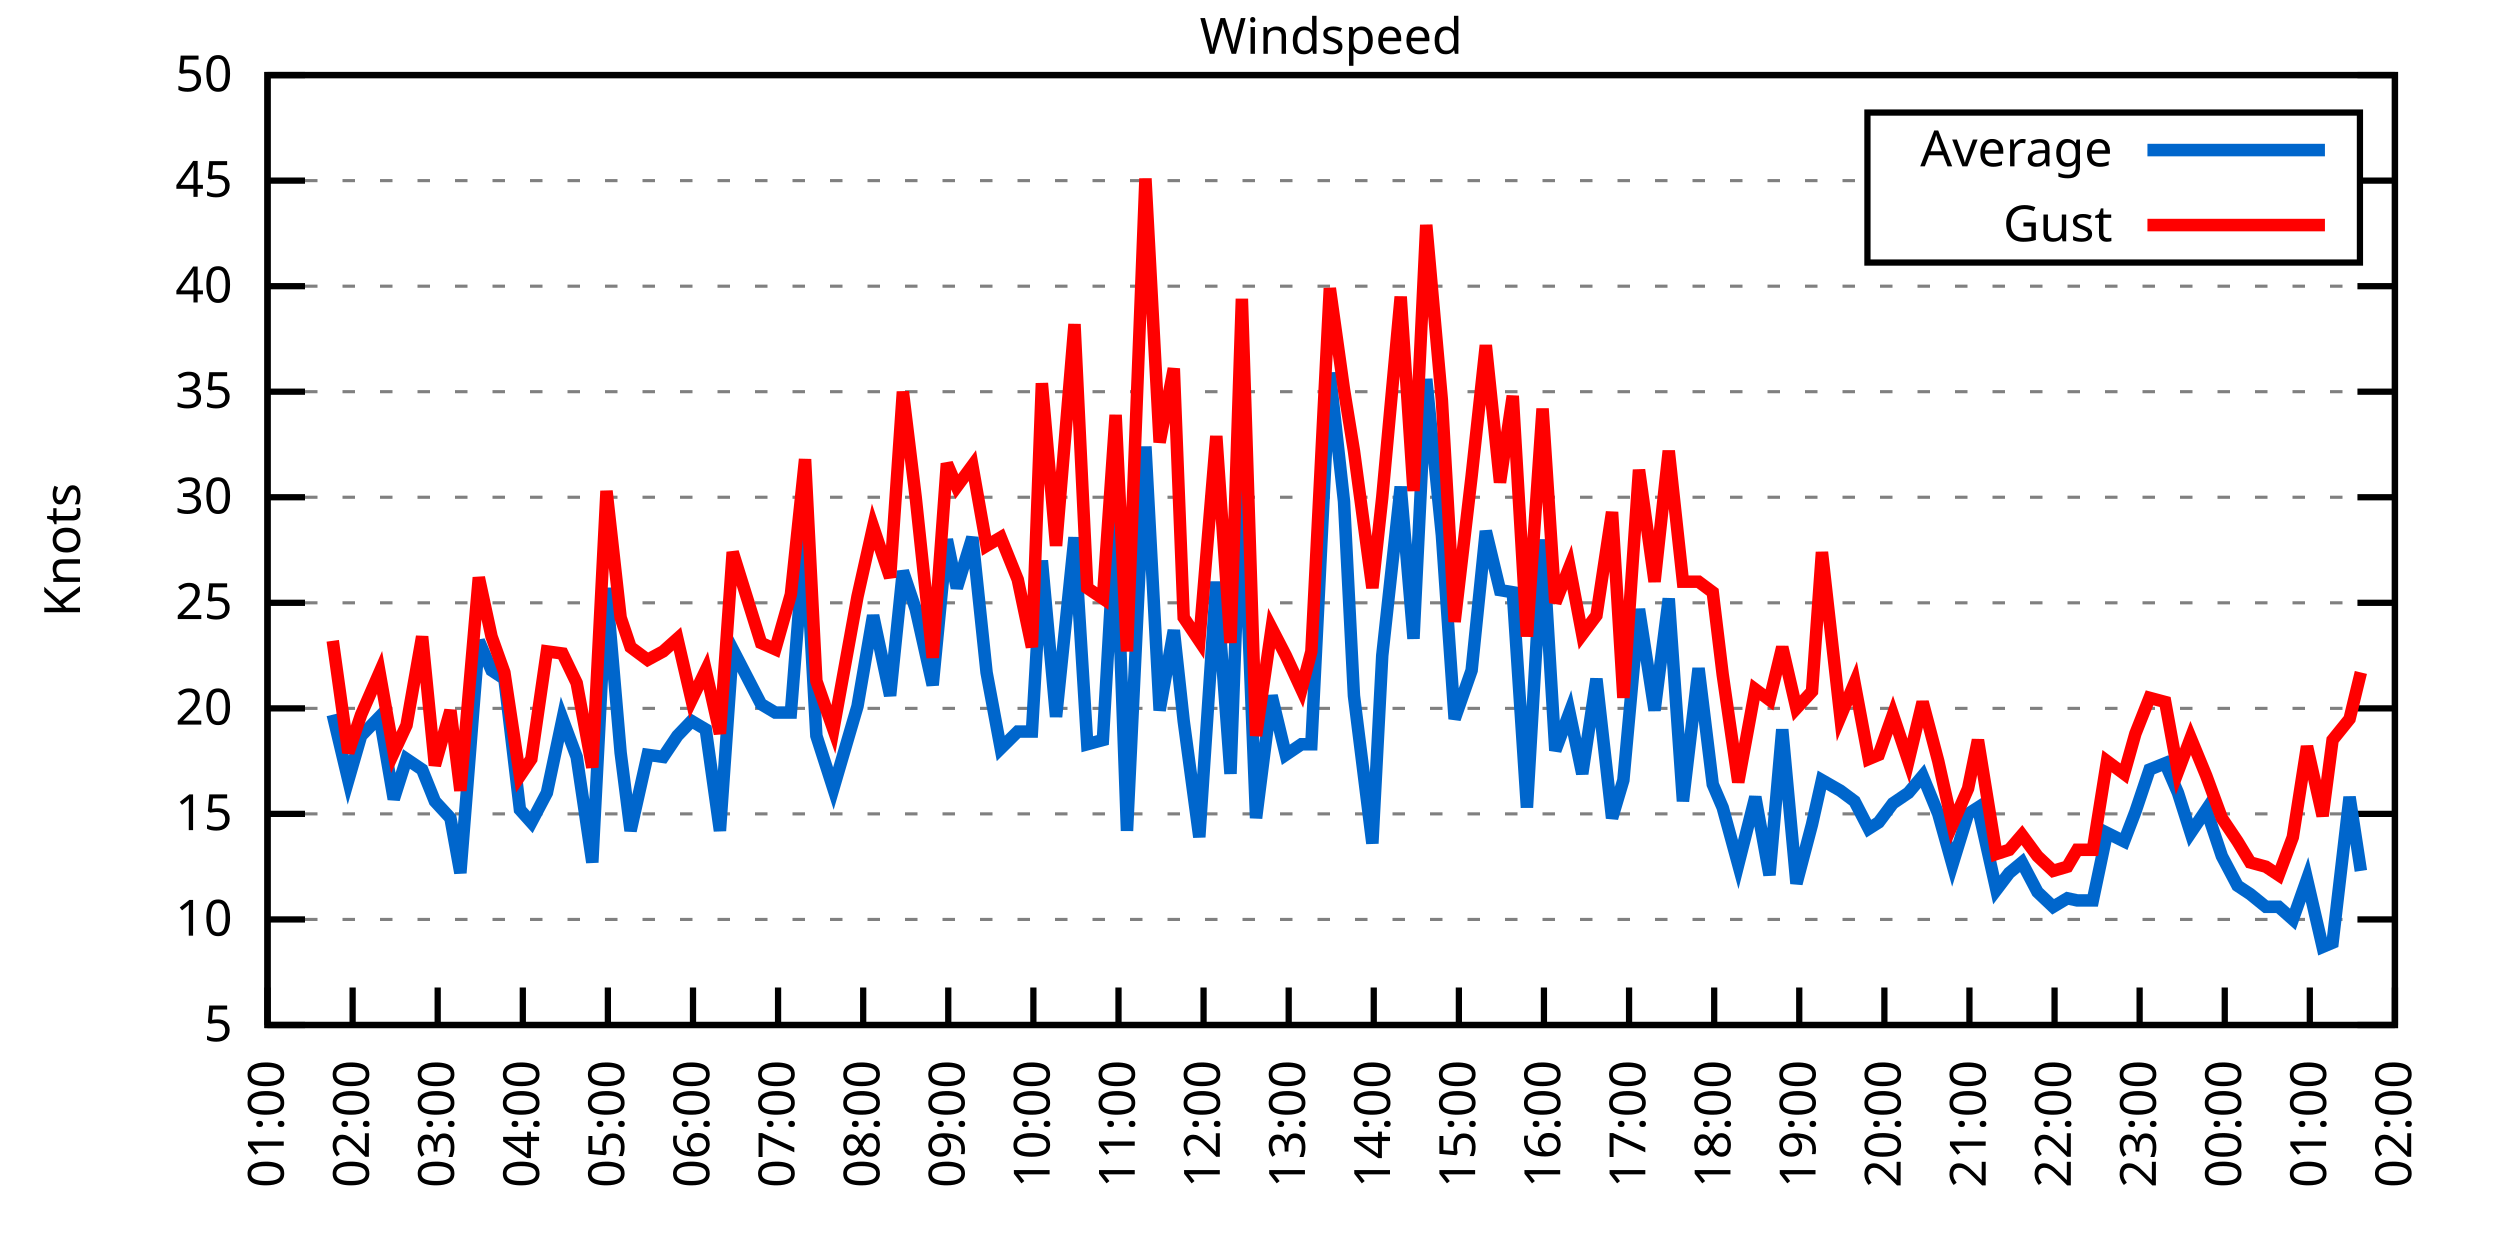
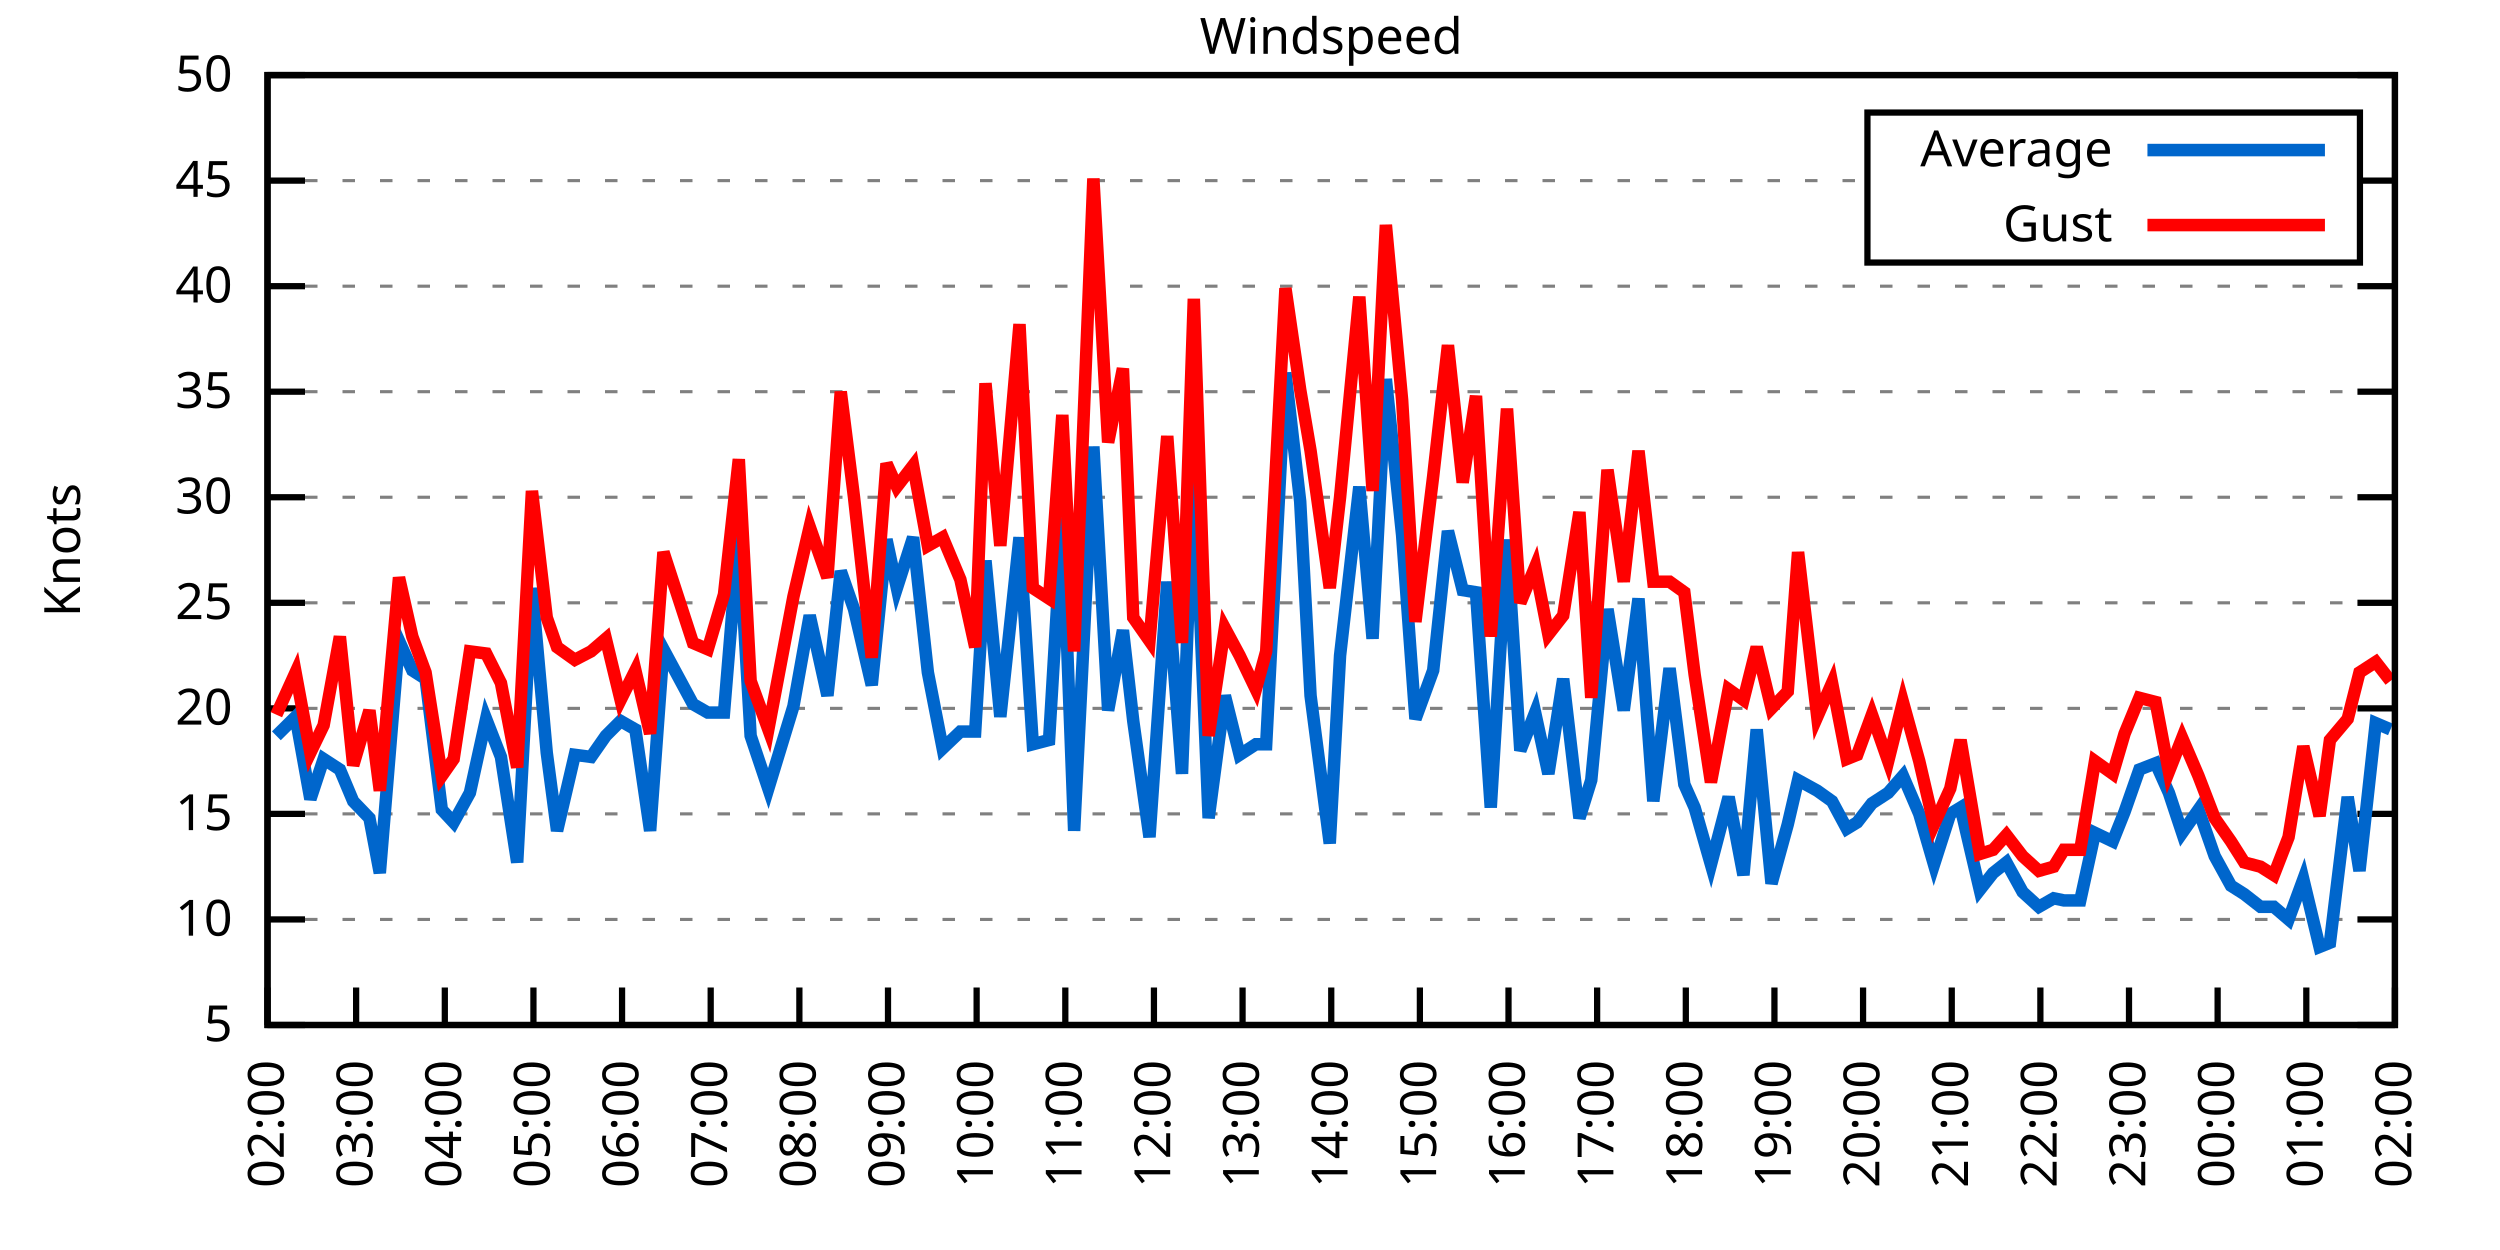
<svg xmlns="http://www.w3.org/2000/svg" xmlns:xlink="http://www.w3.org/1999/xlink" width="400" height="200" viewBox="0 0 400 200">
  <g id="gnuplot_canvas">
    <rect x="0" y="0" width="400" height="200" fill="none" />
    <defs>
      <circle id="gpDot" r="0.5" stroke-width="0.5" stroke="currentColor" />
      <path id="gpPt0" stroke-width="0.333" stroke="currentColor" d="M-1,0 h2 M0,-1 v2" />
      <path id="gpPt1" stroke-width="0.333" stroke="currentColor" d="M-1,-1 L1,1 M1,-1 L-1,1" />
      <path id="gpPt2" stroke-width="0.333" stroke="currentColor" d="M-1,0 L1,0 M0,-1 L0,1 M-1,-1 L1,1 M-1,1 L1,-1" />
      <rect id="gpPt3" stroke-width="0.333" stroke="currentColor" x="-1" y="-1" width="2" height="2" />
      <rect id="gpPt4" stroke-width="0.333" stroke="currentColor" fill="currentColor" x="-1" y="-1" width="2" height="2" />
      <circle id="gpPt5" stroke-width="0.333" stroke="currentColor" cx="0" cy="0" r="1" />
      <use xlink:href="#gpPt5" id="gpPt6" fill="currentColor" stroke="none" />
      <path id="gpPt7" stroke-width="0.333" stroke="currentColor" d="M0,-1.33 L-1.33,0.67 L1.33,0.67 z" />
      <use xlink:href="#gpPt7" id="gpPt8" fill="currentColor" stroke="none" />
      <use xlink:href="#gpPt7" id="gpPt9" stroke="currentColor" transform="rotate(180)" />
      <use xlink:href="#gpPt9" id="gpPt10" fill="currentColor" stroke="none" />
      <use xlink:href="#gpPt3" id="gpPt11" stroke="currentColor" transform="rotate(45)" />
      <use xlink:href="#gpPt11" id="gpPt12" fill="currentColor" stroke="none" />
      <path id="gpPt13" stroke-width="0.333" stroke="currentColor" d="M0,1.330 L1.265,0.411 L0.782,-1.067 L-0.782,-1.076 L-1.265,0.411 z" />
      <use xlink:href="#gpPt13" id="gpPt14" fill="currentColor" stroke="none" />
      <filter id="textbox" filterUnits="objectBoundingBox" x="0" y="0" height="1" width="1">
        <feFlood flood-color="white" flood-opacity="1" result="bgnd" />
        <feComposite in="SourceGraphic" in2="bgnd" operator="atop" />
      </filter>
      <filter id="greybox" filterUnits="objectBoundingBox" x="0" y="0" height="1" width="1">
        <feFlood flood-color="lightgrey" flood-opacity="1" result="grey" />
        <feComposite in="SourceGraphic" in2="grey" operator="atop" />
      </filter>
    </defs>
    <g fill="none" color="white" stroke="currentColor" stroke-width="1.00" stroke-linecap="butt" stroke-linejoin="miter">
</g>
    <g fill="none" color="black" stroke="currentColor" stroke-width="1.00" stroke-linecap="butt" stroke-linejoin="miter">
      <g stroke="none" shape-rendering="crispEdges">
        <polygon fill="rgb(255, 255, 255)" points="42.80,164.00 383.18,164.00 383.18,12.02 42.80,12.02 " />
      </g>
    </g>
    <g fill="none" color="black" stroke="currentColor" stroke-width="1.00" stroke-linecap="butt" stroke-linejoin="miter">
</g>
    <g fill="none" color="black" stroke="black" stroke-width="0.50" stroke-linecap="butt" stroke-linejoin="miter">
</g>
    <g fill="none" color="gray" stroke="currentColor" stroke-width="0.50" stroke-linecap="butt" stroke-linejoin="miter">
      <path stroke="gray" stroke-dasharray="2,4" class="gridline" d="M42.80,164.00 L383.19,164.00  " />
    </g>
    <g fill="none" color="gray" stroke="gray" stroke-width="1.00" stroke-linecap="butt" stroke-linejoin="miter">
</g>
    <g fill="none" color="black" stroke="currentColor" stroke-width="1.00" stroke-linecap="butt" stroke-linejoin="miter">
      <path stroke="black" d="M42.80,164.00 L48.80,164.00 M383.19,164.00 L377.19,164.00  " />
      <g transform="translate(37.20,166.60)" stroke="none" fill="black" font-family="Sans" font-size="8.00" text-anchor="end">
        <text>
          <tspan font-family="Sans"> 5</tspan>
        </text>
      </g>
    </g>
    <g fill="none" color="black" stroke="currentColor" stroke-width="1.00" stroke-linecap="butt" stroke-linejoin="miter">
</g>
    <g fill="none" color="black" stroke="black" stroke-width="0.50" stroke-linecap="butt" stroke-linejoin="miter">
</g>
    <g fill="none" color="gray" stroke="currentColor" stroke-width="0.50" stroke-linecap="butt" stroke-linejoin="miter">
      <path stroke="gray" stroke-dasharray="2,4" class="gridline" d="M42.80,147.11 L383.19,147.11  " />
    </g>
    <g fill="none" color="gray" stroke="gray" stroke-width="1.00" stroke-linecap="butt" stroke-linejoin="miter">
</g>
    <g fill="none" color="black" stroke="currentColor" stroke-width="1.00" stroke-linecap="butt" stroke-linejoin="miter">
      <path stroke="black" d="M42.80,147.11 L48.80,147.11 M383.19,147.11 L377.19,147.11  " />
      <g transform="translate(37.20,149.71)" stroke="none" fill="black" font-family="Sans" font-size="8.00" text-anchor="end">
        <text>
          <tspan font-family="Sans"> 10</tspan>
        </text>
      </g>
    </g>
    <g fill="none" color="black" stroke="currentColor" stroke-width="1.00" stroke-linecap="butt" stroke-linejoin="miter">
</g>
    <g fill="none" color="black" stroke="black" stroke-width="0.50" stroke-linecap="butt" stroke-linejoin="miter">
</g>
    <g fill="none" color="gray" stroke="currentColor" stroke-width="0.50" stroke-linecap="butt" stroke-linejoin="miter">
      <path stroke="gray" stroke-dasharray="2,4" class="gridline" d="M42.80,130.22 L383.19,130.22  " />
    </g>
    <g fill="none" color="gray" stroke="gray" stroke-width="1.00" stroke-linecap="butt" stroke-linejoin="miter">
</g>
    <g fill="none" color="black" stroke="currentColor" stroke-width="1.00" stroke-linecap="butt" stroke-linejoin="miter">
      <path stroke="black" d="M42.80,130.22 L48.80,130.22 M383.19,130.22 L377.19,130.22  " />
      <g transform="translate(37.20,132.82)" stroke="none" fill="black" font-family="Sans" font-size="8.00" text-anchor="end">
        <text>
          <tspan font-family="Sans"> 15</tspan>
        </text>
      </g>
    </g>
    <g fill="none" color="black" stroke="currentColor" stroke-width="1.00" stroke-linecap="butt" stroke-linejoin="miter">
</g>
    <g fill="none" color="black" stroke="black" stroke-width="0.50" stroke-linecap="butt" stroke-linejoin="miter">
</g>
    <g fill="none" color="gray" stroke="currentColor" stroke-width="0.50" stroke-linecap="butt" stroke-linejoin="miter">
      <path stroke="gray" stroke-dasharray="2,4" class="gridline" d="M42.80,113.34 L383.19,113.34  " />
    </g>
    <g fill="none" color="gray" stroke="gray" stroke-width="1.00" stroke-linecap="butt" stroke-linejoin="miter">
</g>
    <g fill="none" color="black" stroke="currentColor" stroke-width="1.00" stroke-linecap="butt" stroke-linejoin="miter">
      <path stroke="black" d="M42.80,113.34 L48.80,113.34 M383.19,113.34 L377.19,113.34  " />
      <g transform="translate(37.20,115.94)" stroke="none" fill="black" font-family="Sans" font-size="8.00" text-anchor="end">
        <text>
          <tspan font-family="Sans"> 20</tspan>
        </text>
      </g>
    </g>
    <g fill="none" color="black" stroke="currentColor" stroke-width="1.00" stroke-linecap="butt" stroke-linejoin="miter">
</g>
    <g fill="none" color="black" stroke="black" stroke-width="0.50" stroke-linecap="butt" stroke-linejoin="miter">
</g>
    <g fill="none" color="gray" stroke="currentColor" stroke-width="0.50" stroke-linecap="butt" stroke-linejoin="miter">
      <path stroke="gray" stroke-dasharray="2,4" class="gridline" d="M42.80,96.45 L383.19,96.45  " />
    </g>
    <g fill="none" color="gray" stroke="gray" stroke-width="1.00" stroke-linecap="butt" stroke-linejoin="miter">
</g>
    <g fill="none" color="black" stroke="currentColor" stroke-width="1.00" stroke-linecap="butt" stroke-linejoin="miter">
      <path stroke="black" d="M42.80,96.45 L48.80,96.45 M383.19,96.45 L377.19,96.45  " />
      <g transform="translate(37.20,99.05)" stroke="none" fill="black" font-family="Sans" font-size="8.00" text-anchor="end">
        <text>
          <tspan font-family="Sans"> 25</tspan>
        </text>
      </g>
    </g>
    <g fill="none" color="black" stroke="currentColor" stroke-width="1.00" stroke-linecap="butt" stroke-linejoin="miter">
</g>
    <g fill="none" color="black" stroke="black" stroke-width="0.50" stroke-linecap="butt" stroke-linejoin="miter">
</g>
    <g fill="none" color="gray" stroke="currentColor" stroke-width="0.50" stroke-linecap="butt" stroke-linejoin="miter">
      <path stroke="gray" stroke-dasharray="2,4" class="gridline" d="M42.80,79.56 L383.19,79.56  " />
    </g>
    <g fill="none" color="gray" stroke="gray" stroke-width="1.00" stroke-linecap="butt" stroke-linejoin="miter">
</g>
    <g fill="none" color="black" stroke="currentColor" stroke-width="1.00" stroke-linecap="butt" stroke-linejoin="miter">
      <path stroke="black" d="M42.80,79.56 L48.80,79.56 M383.19,79.56 L377.19,79.56  " />
      <g transform="translate(37.20,82.16)" stroke="none" fill="black" font-family="Sans" font-size="8.00" text-anchor="end">
        <text>
          <tspan font-family="Sans"> 30</tspan>
        </text>
      </g>
    </g>
    <g fill="none" color="black" stroke="currentColor" stroke-width="1.00" stroke-linecap="butt" stroke-linejoin="miter">
</g>
    <g fill="none" color="black" stroke="black" stroke-width="0.50" stroke-linecap="butt" stroke-linejoin="miter">
</g>
    <g fill="none" color="gray" stroke="currentColor" stroke-width="0.50" stroke-linecap="butt" stroke-linejoin="miter">
      <path stroke="gray" stroke-dasharray="2,4" class="gridline" d="M42.80,62.67 L383.19,62.67  " />
    </g>
    <g fill="none" color="gray" stroke="gray" stroke-width="1.00" stroke-linecap="butt" stroke-linejoin="miter">
</g>
    <g fill="none" color="black" stroke="currentColor" stroke-width="1.00" stroke-linecap="butt" stroke-linejoin="miter">
      <path stroke="black" d="M42.80,62.67 L48.80,62.67 M383.19,62.67 L377.19,62.67  " />
      <g transform="translate(37.20,65.27)" stroke="none" fill="black" font-family="Sans" font-size="8.00" text-anchor="end">
        <text>
          <tspan font-family="Sans"> 35</tspan>
        </text>
      </g>
    </g>
    <g fill="none" color="black" stroke="currentColor" stroke-width="1.00" stroke-linecap="butt" stroke-linejoin="miter">
</g>
    <g fill="none" color="black" stroke="black" stroke-width="0.50" stroke-linecap="butt" stroke-linejoin="miter">
</g>
    <g fill="none" color="gray" stroke="currentColor" stroke-width="0.50" stroke-linecap="butt" stroke-linejoin="miter">
      <path stroke="gray" stroke-dasharray="2,4" class="gridline" d="M42.80,45.79 L383.19,45.79  " />
    </g>
    <g fill="none" color="gray" stroke="gray" stroke-width="1.00" stroke-linecap="butt" stroke-linejoin="miter">
</g>
    <g fill="none" color="black" stroke="currentColor" stroke-width="1.00" stroke-linecap="butt" stroke-linejoin="miter">
      <path stroke="black" d="M42.80,45.79 L48.80,45.79 M383.19,45.79 L377.19,45.79  " />
      <g transform="translate(37.20,48.39)" stroke="none" fill="black" font-family="Sans" font-size="8.00" text-anchor="end">
        <text>
          <tspan font-family="Sans"> 40</tspan>
        </text>
      </g>
    </g>
    <g fill="none" color="black" stroke="currentColor" stroke-width="1.00" stroke-linecap="butt" stroke-linejoin="miter">
</g>
    <g fill="none" color="black" stroke="black" stroke-width="0.50" stroke-linecap="butt" stroke-linejoin="miter">
</g>
    <g fill="none" color="gray" stroke="currentColor" stroke-width="0.50" stroke-linecap="butt" stroke-linejoin="miter">
      <path stroke="gray" stroke-dasharray="2,4" class="gridline" d="M42.80,28.90 L298.79,28.90 M377.59,28.90 L383.19,28.90  " />
    </g>
    <g fill="none" color="gray" stroke="gray" stroke-width="1.00" stroke-linecap="butt" stroke-linejoin="miter">
</g>
    <g fill="none" color="black" stroke="currentColor" stroke-width="1.00" stroke-linecap="butt" stroke-linejoin="miter">
      <path stroke="black" d="M42.80,28.90 L48.80,28.90 M383.19,28.90 L377.19,28.90  " />
      <g transform="translate(37.20,31.50)" stroke="none" fill="black" font-family="Sans" font-size="8.00" text-anchor="end">
        <text>
          <tspan font-family="Sans"> 45</tspan>
        </text>
      </g>
    </g>
    <g fill="none" color="black" stroke="currentColor" stroke-width="1.00" stroke-linecap="butt" stroke-linejoin="miter">
</g>
    <g fill="none" color="black" stroke="black" stroke-width="0.50" stroke-linecap="butt" stroke-linejoin="miter">
</g>
    <g fill="none" color="gray" stroke="currentColor" stroke-width="0.50" stroke-linecap="butt" stroke-linejoin="miter">
      <path stroke="gray" stroke-dasharray="2,4" class="gridline" d="M42.80,12.01 L383.19,12.01  " />
    </g>
    <g fill="none" color="gray" stroke="gray" stroke-width="1.00" stroke-linecap="butt" stroke-linejoin="miter">
</g>
    <g fill="none" color="black" stroke="currentColor" stroke-width="1.00" stroke-linecap="butt" stroke-linejoin="miter">
      <path stroke="black" d="M42.80,12.01 L48.80,12.01 M383.19,12.01 L377.19,12.01  " />
      <g transform="translate(37.20,14.61)" stroke="none" fill="black" font-family="Sans" font-size="8.00" text-anchor="end">
        <text>
          <tspan font-family="Sans"> 50</tspan>
        </text>
      </g>
    </g>
    <g fill="none" color="black" stroke="currentColor" stroke-width="1.00" stroke-linecap="butt" stroke-linejoin="miter">
      <path stroke="black" d="M42.80,164.00 L42.80,158.00  " />
      <g transform="translate(45.40,169.60) rotate(270.00)" stroke="none" fill="black" font-family="Sans" font-size="8.00" text-anchor="end">
        <text>
-           <tspan font-family="Sans">01:00</tspan>
-         </text>
-       </g>
-     </g>
-     <g fill="none" color="black" stroke="currentColor" stroke-width="1.00" stroke-linecap="butt" stroke-linejoin="miter">
-       <path stroke="black" d="M56.42,164.00 L56.42,158.00  " />
-       <g transform="translate(59.02,169.60) rotate(270.00)" stroke="none" fill="black" font-family="Sans" font-size="8.00" text-anchor="end">
-         <text>
          <tspan font-family="Sans">02:00</tspan>
        </text>
      </g>
    </g>
    <g fill="none" color="black" stroke="currentColor" stroke-width="1.00" stroke-linecap="butt" stroke-linejoin="miter">
-       <path stroke="black" d="M70.03,164.00 L70.03,158.00  " />
-       <g transform="translate(72.63,169.60) rotate(270.00)" stroke="none" fill="black" font-family="Sans" font-size="8.00" text-anchor="end">
+       <path stroke="black" d="M56.98,164.00 L56.98,158.00  " />
+       <g transform="translate(59.58,169.60) rotate(270.00)" stroke="none" fill="black" font-family="Sans" font-size="8.00" text-anchor="end">
        <text>
          <tspan font-family="Sans">03:00</tspan>
        </text>
      </g>
    </g>
    <g fill="none" color="black" stroke="currentColor" stroke-width="1.00" stroke-linecap="butt" stroke-linejoin="miter">
-       <path stroke="black" d="M83.65,164.00 L83.65,158.00  " />
-       <g transform="translate(86.25,169.60) rotate(270.00)" stroke="none" fill="black" font-family="Sans" font-size="8.00" text-anchor="end">
+       <path stroke="black" d="M71.17,164.00 L71.17,158.00  " />
+       <g transform="translate(73.77,169.60) rotate(270.00)" stroke="none" fill="black" font-family="Sans" font-size="8.00" text-anchor="end">
        <text>
          <tspan font-family="Sans">04:00</tspan>
        </text>
      </g>
    </g>
    <g fill="none" color="black" stroke="currentColor" stroke-width="1.00" stroke-linecap="butt" stroke-linejoin="miter">
-       <path stroke="black" d="M97.26,164.00 L97.26,158.00  " />
-       <g transform="translate(99.86,169.60) rotate(270.00)" stroke="none" fill="black" font-family="Sans" font-size="8.00" text-anchor="end">
+       <path stroke="black" d="M85.35,164.00 L85.35,158.00  " />
+       <g transform="translate(87.95,169.60) rotate(270.00)" stroke="none" fill="black" font-family="Sans" font-size="8.00" text-anchor="end">
        <text>
          <tspan font-family="Sans">05:00</tspan>
        </text>
      </g>
    </g>
    <g fill="none" color="black" stroke="currentColor" stroke-width="1.00" stroke-linecap="butt" stroke-linejoin="miter">
-       <path stroke="black" d="M110.88,164.00 L110.88,158.00  " />
-       <g transform="translate(113.48,169.60) rotate(270.00)" stroke="none" fill="black" font-family="Sans" font-size="8.00" text-anchor="end">
+       <path stroke="black" d="M99.53,164.00 L99.53,158.00  " />
+       <g transform="translate(102.13,169.60) rotate(270.00)" stroke="none" fill="black" font-family="Sans" font-size="8.00" text-anchor="end">
        <text>
          <tspan font-family="Sans">06:00</tspan>
        </text>
      </g>
    </g>
    <g fill="none" color="black" stroke="currentColor" stroke-width="1.00" stroke-linecap="butt" stroke-linejoin="miter">
-       <path stroke="black" d="M124.49,164.00 L124.49,158.00  " />
-       <g transform="translate(127.09,169.60) rotate(270.00)" stroke="none" fill="black" font-family="Sans" font-size="8.00" text-anchor="end">
+       <path stroke="black" d="M113.71,164.00 L113.71,158.00  " />
+       <g transform="translate(116.31,169.60) rotate(270.00)" stroke="none" fill="black" font-family="Sans" font-size="8.00" text-anchor="end">
        <text>
          <tspan font-family="Sans">07:00</tspan>
        </text>
      </g>
    </g>
    <g fill="none" color="black" stroke="currentColor" stroke-width="1.00" stroke-linecap="butt" stroke-linejoin="miter">
-       <path stroke="black" d="M138.11,164.00 L138.11,158.00  " />
-       <g transform="translate(140.71,169.60) rotate(270.00)" stroke="none" fill="black" font-family="Sans" font-size="8.00" text-anchor="end">
+       <path stroke="black" d="M127.90,164.00 L127.90,158.00  " />
+       <g transform="translate(130.50,169.60) rotate(270.00)" stroke="none" fill="black" font-family="Sans" font-size="8.00" text-anchor="end">
        <text>
          <tspan font-family="Sans">08:00</tspan>
        </text>
      </g>
    </g>
    <g fill="none" color="black" stroke="currentColor" stroke-width="1.00" stroke-linecap="butt" stroke-linejoin="miter">
-       <path stroke="black" d="M151.72,164.00 L151.72,158.00  " />
-       <g transform="translate(154.32,169.60) rotate(270.00)" stroke="none" fill="black" font-family="Sans" font-size="8.00" text-anchor="end">
+       <path stroke="black" d="M142.08,164.00 L142.08,158.00  " />
+       <g transform="translate(144.68,169.60) rotate(270.00)" stroke="none" fill="black" font-family="Sans" font-size="8.00" text-anchor="end">
        <text>
          <tspan font-family="Sans">09:00</tspan>
        </text>
      </g>
    </g>
    <g fill="none" color="black" stroke="currentColor" stroke-width="1.00" stroke-linecap="butt" stroke-linejoin="miter">
-       <path stroke="black" d="M165.34,164.00 L165.34,158.00  " />
-       <g transform="translate(167.94,169.60) rotate(270.00)" stroke="none" fill="black" font-family="Sans" font-size="8.00" text-anchor="end">
+       <path stroke="black" d="M156.26,164.00 L156.26,158.00  " />
+       <g transform="translate(158.86,169.60) rotate(270.00)" stroke="none" fill="black" font-family="Sans" font-size="8.00" text-anchor="end">
        <text>
          <tspan font-family="Sans">10:00</tspan>
        </text>
      </g>
    </g>
    <g fill="none" color="black" stroke="currentColor" stroke-width="1.00" stroke-linecap="butt" stroke-linejoin="miter">
-       <path stroke="black" d="M178.96,164.00 L178.96,158.00  " />
-       <g transform="translate(181.56,169.60) rotate(270.00)" stroke="none" fill="black" font-family="Sans" font-size="8.00" text-anchor="end">
+       <path stroke="black" d="M170.45,164.00 L170.45,158.00  " />
+       <g transform="translate(173.05,169.60) rotate(270.00)" stroke="none" fill="black" font-family="Sans" font-size="8.00" text-anchor="end">
        <text>
          <tspan font-family="Sans">11:00</tspan>
        </text>
      </g>
    </g>
    <g fill="none" color="black" stroke="currentColor" stroke-width="1.00" stroke-linecap="butt" stroke-linejoin="miter">
-       <path stroke="black" d="M192.57,164.00 L192.57,158.00  " />
-       <g transform="translate(195.17,169.60) rotate(270.00)" stroke="none" fill="black" font-family="Sans" font-size="8.00" text-anchor="end">
+       <path stroke="black" d="M184.63,164.00 L184.63,158.00  " />
+       <g transform="translate(187.23,169.60) rotate(270.00)" stroke="none" fill="black" font-family="Sans" font-size="8.00" text-anchor="end">
        <text>
          <tspan font-family="Sans">12:00</tspan>
        </text>
      </g>
    </g>
    <g fill="none" color="black" stroke="currentColor" stroke-width="1.00" stroke-linecap="butt" stroke-linejoin="miter">
-       <path stroke="black" d="M206.19,164.00 L206.19,158.00  " />
-       <g transform="translate(208.79,169.60) rotate(270.00)" stroke="none" fill="black" font-family="Sans" font-size="8.00" text-anchor="end">
+       <path stroke="black" d="M198.81,164.00 L198.81,158.00  " />
+       <g transform="translate(201.41,169.60) rotate(270.00)" stroke="none" fill="black" font-family="Sans" font-size="8.00" text-anchor="end">
        <text>
          <tspan font-family="Sans">13:00</tspan>
        </text>
      </g>
    </g>
    <g fill="none" color="black" stroke="currentColor" stroke-width="1.00" stroke-linecap="butt" stroke-linejoin="miter">
-       <path stroke="black" d="M219.80,164.00 L219.80,158.00  " />
-       <g transform="translate(222.40,169.60) rotate(270.00)" stroke="none" fill="black" font-family="Sans" font-size="8.00" text-anchor="end">
+       <path stroke="black" d="M213.00,164.00 L213.00,158.00  " />
+       <g transform="translate(215.60,169.60) rotate(270.00)" stroke="none" fill="black" font-family="Sans" font-size="8.00" text-anchor="end">
        <text>
          <tspan font-family="Sans">14:00</tspan>
        </text>
      </g>
    </g>
    <g fill="none" color="black" stroke="currentColor" stroke-width="1.00" stroke-linecap="butt" stroke-linejoin="miter">
-       <path stroke="black" d="M233.42,164.00 L233.42,158.00  " />
-       <g transform="translate(236.02,169.60) rotate(270.00)" stroke="none" fill="black" font-family="Sans" font-size="8.00" text-anchor="end">
+       <path stroke="black" d="M227.18,164.00 L227.18,158.00  " />
+       <g transform="translate(229.78,169.60) rotate(270.00)" stroke="none" fill="black" font-family="Sans" font-size="8.00" text-anchor="end">
        <text>
          <tspan font-family="Sans">15:00</tspan>
        </text>
      </g>
    </g>
    <g fill="none" color="black" stroke="currentColor" stroke-width="1.00" stroke-linecap="butt" stroke-linejoin="miter">
-       <path stroke="black" d="M247.03,164.00 L247.03,158.00  " />
-       <g transform="translate(249.63,169.60) rotate(270.00)" stroke="none" fill="black" font-family="Sans" font-size="8.00" text-anchor="end">
+       <path stroke="black" d="M241.36,164.00 L241.36,158.00  " />
+       <g transform="translate(243.96,169.60) rotate(270.00)" stroke="none" fill="black" font-family="Sans" font-size="8.00" text-anchor="end">
        <text>
          <tspan font-family="Sans">16:00</tspan>
        </text>
      </g>
    </g>
    <g fill="none" color="black" stroke="currentColor" stroke-width="1.00" stroke-linecap="butt" stroke-linejoin="miter">
-       <path stroke="black" d="M260.65,164.00 L260.65,158.00  " />
-       <g transform="translate(263.25,169.60) rotate(270.00)" stroke="none" fill="black" font-family="Sans" font-size="8.00" text-anchor="end">
+       <path stroke="black" d="M255.54,164.00 L255.54,158.00  " />
+       <g transform="translate(258.14,169.60) rotate(270.00)" stroke="none" fill="black" font-family="Sans" font-size="8.00" text-anchor="end">
        <text>
          <tspan font-family="Sans">17:00</tspan>
        </text>
      </g>
    </g>
    <g fill="none" color="black" stroke="currentColor" stroke-width="1.00" stroke-linecap="butt" stroke-linejoin="miter">
-       <path stroke="black" d="M274.27,164.00 L274.27,158.00  " />
-       <g transform="translate(276.87,169.60) rotate(270.00)" stroke="none" fill="black" font-family="Sans" font-size="8.00" text-anchor="end">
+       <path stroke="black" d="M269.73,164.00 L269.73,158.00  " />
+       <g transform="translate(272.33,169.60) rotate(270.00)" stroke="none" fill="black" font-family="Sans" font-size="8.00" text-anchor="end">
        <text>
          <tspan font-family="Sans">18:00</tspan>
        </text>
      </g>
    </g>
    <g fill="none" color="black" stroke="currentColor" stroke-width="1.00" stroke-linecap="butt" stroke-linejoin="miter">
-       <path stroke="black" d="M287.88,164.00 L287.88,158.00  " />
-       <g transform="translate(290.48,169.60) rotate(270.00)" stroke="none" fill="black" font-family="Sans" font-size="8.00" text-anchor="end">
+       <path stroke="black" d="M283.91,164.00 L283.91,158.00  " />
+       <g transform="translate(286.51,169.60) rotate(270.00)" stroke="none" fill="black" font-family="Sans" font-size="8.00" text-anchor="end">
        <text>
          <tspan font-family="Sans">19:00</tspan>
        </text>
      </g>
    </g>
    <g fill="none" color="black" stroke="currentColor" stroke-width="1.00" stroke-linecap="butt" stroke-linejoin="miter">
-       <path stroke="black" d="M301.50,164.00 L301.50,158.00  " />
-       <g transform="translate(304.10,169.60) rotate(270.00)" stroke="none" fill="black" font-family="Sans" font-size="8.00" text-anchor="end">
+       <path stroke="black" d="M298.09,164.00 L298.09,158.00  " />
+       <g transform="translate(300.69,169.60) rotate(270.00)" stroke="none" fill="black" font-family="Sans" font-size="8.00" text-anchor="end">
        <text>
          <tspan font-family="Sans">20:00</tspan>
        </text>
      </g>
    </g>
    <g fill="none" color="black" stroke="currentColor" stroke-width="1.00" stroke-linecap="butt" stroke-linejoin="miter">
-       <path stroke="black" d="M315.11,164.00 L315.11,158.00  " />
-       <g transform="translate(317.71,169.60) rotate(270.00)" stroke="none" fill="black" font-family="Sans" font-size="8.00" text-anchor="end">
+       <path stroke="black" d="M312.28,164.00 L312.28,158.00  " />
+       <g transform="translate(314.88,169.60) rotate(270.00)" stroke="none" fill="black" font-family="Sans" font-size="8.00" text-anchor="end">
        <text>
          <tspan font-family="Sans">21:00</tspan>
        </text>
      </g>
    </g>
    <g fill="none" color="black" stroke="currentColor" stroke-width="1.00" stroke-linecap="butt" stroke-linejoin="miter">
-       <path stroke="black" d="M328.73,164.00 L328.73,158.00  " />
-       <g transform="translate(331.33,169.60) rotate(270.00)" stroke="none" fill="black" font-family="Sans" font-size="8.00" text-anchor="end">
+       <path stroke="black" d="M326.46,164.00 L326.46,158.00  " />
+       <g transform="translate(329.06,169.60) rotate(270.00)" stroke="none" fill="black" font-family="Sans" font-size="8.00" text-anchor="end">
        <text>
          <tspan font-family="Sans">22:00</tspan>
        </text>
      </g>
    </g>
    <g fill="none" color="black" stroke="currentColor" stroke-width="1.00" stroke-linecap="butt" stroke-linejoin="miter">
-       <path stroke="black" d="M342.34,164.00 L342.34,158.00  " />
-       <g transform="translate(344.94,169.60) rotate(270.00)" stroke="none" fill="black" font-family="Sans" font-size="8.00" text-anchor="end">
+       <path stroke="black" d="M340.64,164.00 L340.64,158.00  " />
+       <g transform="translate(343.24,169.60) rotate(270.00)" stroke="none" fill="black" font-family="Sans" font-size="8.00" text-anchor="end">
        <text>
          <tspan font-family="Sans">23:00</tspan>
        </text>
      </g>
    </g>
    <g fill="none" color="black" stroke="currentColor" stroke-width="1.00" stroke-linecap="butt" stroke-linejoin="miter">
-       <path stroke="black" d="M355.96,164.00 L355.96,158.00  " />
-       <g transform="translate(358.56,169.60) rotate(270.00)" stroke="none" fill="black" font-family="Sans" font-size="8.00" text-anchor="end">
+       <path stroke="black" d="M354.82,164.00 L354.82,158.00  " />
+       <g transform="translate(357.42,169.60) rotate(270.00)" stroke="none" fill="black" font-family="Sans" font-size="8.00" text-anchor="end">
        <text>
          <tspan font-family="Sans">00:00</tspan>
        </text>
      </g>
    </g>
    <g fill="none" color="black" stroke="currentColor" stroke-width="1.00" stroke-linecap="butt" stroke-linejoin="miter">
-       <path stroke="black" d="M369.57,164.00 L369.57,158.00  " />
-       <g transform="translate(372.17,169.60) rotate(270.00)" stroke="none" fill="black" font-family="Sans" font-size="8.00" text-anchor="end">
+       <path stroke="black" d="M369.01,164.00 L369.01,158.00  " />
+       <g transform="translate(371.61,169.60) rotate(270.00)" stroke="none" fill="black" font-family="Sans" font-size="8.00" text-anchor="end">
        <text>
          <tspan font-family="Sans">01:00</tspan>
        </text>
      </g>
    </g>
    <g fill="none" color="black" stroke="currentColor" stroke-width="1.00" stroke-linecap="butt" stroke-linejoin="miter">
      <path stroke="black" d="M383.19,164.00 L383.19,158.00  " />
      <g transform="translate(385.79,169.60) rotate(270.00)" stroke="none" fill="black" font-family="Sans" font-size="8.00" text-anchor="end">
        <text>
          <tspan font-family="Sans">02:00</tspan>
        </text>
      </g>
    </g>
    <g fill="none" color="black" stroke="currentColor" stroke-width="1.00" stroke-linecap="butt" stroke-linejoin="miter">
</g>
    <g fill="none" color="black" stroke="currentColor" stroke-width="1.00" stroke-linecap="butt" stroke-linejoin="miter">
      <path stroke="black" d="M42.80,12.01 L42.80,164.00 L383.19,164.00 L383.19,12.01 L42.80,12.01 Z  " />
    </g>
    <g fill="none" color="black" stroke="currentColor" stroke-width="1.00" stroke-linecap="butt" stroke-linejoin="miter">
</g>
    <g fill="none" color="black" stroke="currentColor" stroke-width="1.00" stroke-linecap="butt" stroke-linejoin="miter">
      <path stroke="black" d="M298.79,42.01 L298.79,18.01 L377.59,18.01 L377.59,42.01 L298.79,42.01 Z  " />
    </g>
    <g id="Windspeed_plot_1">
      <g fill="none" color="white" stroke="black" stroke-width="2.00" stroke-linecap="butt" stroke-linejoin="miter">
</g>
      <g fill="none" color="black" stroke="currentColor" stroke-width="2.00" stroke-linecap="butt" stroke-linejoin="miter">
        <g transform="translate(337.99,26.61)" stroke="none" fill="black" font-family="Sans" font-size="8.00" text-anchor="end">
          <text>
            <tspan font-family="Sans">Average</tspan>
          </text>
        </g>
      </g>
      <g fill="none" color="black" stroke="currentColor" stroke-width="2.00" stroke-linecap="butt" stroke-linejoin="miter">
-         <path stroke="rgb(  0, 102, 204)" d="M343.59,24.01 L371.99,24.01 M53.24,114.35 L55.73,124.82 L57.78,117.73 L60.73,114.69 L63.00,127.86 L65.04,121.44   L67.54,123.13 L69.58,128.20 L72.07,130.90 L73.66,139.68 L76.61,102.53 L78.65,107.26 L80.70,108.61 L83.19,129.55   L85.01,131.58 L87.50,126.85 L90.00,115.03 L92.27,121.11 L94.77,137.99 L97.04,94.08 L99.30,120.43 L100.89,132.93   L103.62,120.77 L106.11,121.11 L108.38,117.73 L110.65,115.36 L112.92,116.71 L115.19,132.93 L117.23,103.88 L121.77,112.66   L124.04,114.01 L126.54,114.01 L128.81,85.30 L130.62,117.73 L133.34,126.17 L137.20,113.00 L139.70,98.48 L142.42,111.31   L144.46,91.38 L146.51,97.46 L149.23,109.62 L151.50,86.32 L153.09,94.08 L155.58,85.98 L157.85,107.59 L160.12,119.75   L162.84,117.05 L165.11,117.05 L166.70,89.69 L168.97,114.69 L171.92,85.98 L173.96,119.08 L176.46,118.40 L178.50,82.94   L180.32,132.93 L183.27,71.45 L185.54,113.67 L187.81,100.84 L189.39,115.36 L191.89,133.94 L194.61,93.07 L196.88,123.81   L198.70,74.16 L200.97,130.90 L203.46,111.31 L205.73,120.77 L208.23,119.08 L209.82,119.08 L212.77,59.63 L215.04,80.24   L216.63,111.31 L219.58,134.95 L221.16,104.89 L224.11,77.87 L226.16,102.19 L228.20,60.65 L230.70,85.64 L232.74,115.03   L235.46,107.26 L237.73,84.97 L240.00,94.42 L242.04,94.76 L244.31,129.21 L246.81,86.32 L248.85,120.09 L251.12,114.01   L253.16,123.81 L255.43,108.61 L257.93,130.90 L259.74,124.82 L262.24,97.46 L264.73,113.67 L267.00,95.77 L269.27,128.20   L271.77,106.92 L274.04,125.50 L275.63,129.21 L278.12,138.33 L280.85,127.52 L283.12,140.02 L285.16,116.71 L287.43,141.37   L289.92,131.91 L291.51,124.82 L294.46,126.51 L296.73,128.20 L299.00,132.59 L300.59,131.58 L302.86,128.54 L305.35,126.85   L307.62,124.14 L310.12,130.22 L312.39,138.33 L314.89,130.22 L316.47,129.21 L319.42,142.38 L321.47,139.68 L323.51,137.99   L326.00,142.72 L328.50,145.09 L330.77,143.73 L332.36,144.07 L334.85,144.07 L337.12,133.26 L339.85,134.62 L341.66,129.89   L343.93,123.13 L346.43,122.12 L348.47,126.85 L350.51,133.26 L353.01,129.55 L355.50,136.98 L358.00,141.71 L360.04,143.06   L362.54,145.09 L364.58,145.09 L366.85,147.11 L369.12,140.69 L371.62,151.50 L373.21,150.83 L375.93,127.52 L377.74,139.34    " />
+         <path stroke="rgb(  0, 102, 204)" d="M343.59,24.01 L371.99,24.01 M44.22,117.73 L47.29,114.69 L49.66,127.86 L51.78,121.44 L54.38,123.13 L56.51,128.20   L59.11,130.90 L60.77,139.68 L63.84,102.53 L65.97,107.26 L68.09,108.61 L70.69,129.55 L72.58,131.58 L75.18,126.85   L77.78,115.03 L80.15,121.11 L82.75,137.99 L85.11,94.08 L87.48,120.43 L89.13,132.93 L91.97,120.77 L94.57,121.11   L96.93,117.73 L99.30,115.36 L101.66,116.71 L104.02,132.93 L106.15,103.88 L110.88,112.66 L113.24,114.01 L115.84,114.01   L118.21,85.30 L120.10,117.73 L122.93,126.17 L126.95,113.00 L129.55,98.48 L132.39,111.31 L134.52,91.38 L136.64,97.46   L139.48,109.62 L141.84,86.32 L143.50,94.08 L146.10,85.98 L148.46,107.59 L150.83,119.75 L153.66,117.05 L156.03,117.05   L157.68,89.69 L160.05,114.69 L163.12,85.98 L165.25,119.08 L167.85,118.40 L169.97,82.94 L171.86,132.93 L174.94,71.45   L177.30,113.67 L179.67,100.84 L181.32,115.36 L183.92,133.94 L186.76,93.07 L189.12,123.81 L191.01,74.16 L193.38,130.90   L195.98,111.31 L198.34,120.77 L200.94,119.08 L202.59,119.08 L205.67,59.63 L208.03,80.24 L209.69,111.31 L212.76,134.95   L214.41,104.89 L217.49,77.87 L219.61,102.19 L221.74,60.65 L224.34,85.64 L226.47,115.03 L229.31,107.26 L231.67,84.97   L234.03,94.42 L236.16,94.76 L238.52,129.21 L241.12,86.32 L243.25,120.09 L245.62,114.01 L247.74,123.81 L250.11,108.61   L252.71,130.90 L254.60,124.82 L257.20,97.46 L259.80,113.67 L262.16,95.77 L264.53,128.20 L267.13,106.92 L269.49,125.50   L271.14,129.21 L273.75,138.33 L276.58,127.52 L278.95,140.02 L281.07,116.71 L283.44,141.37 L286.04,131.91 L287.69,124.82   L290.76,126.51 L293.13,128.20 L295.49,132.59 L297.15,131.58 L299.51,128.54 L302.11,126.85 L304.47,124.14 L307.08,130.22   L309.44,138.33 L312.04,130.22 L313.69,129.21 L316.77,142.38 L318.89,139.68 L321.02,137.99 L323.62,142.72 L326.22,145.09   L328.59,143.73 L330.24,144.07 L332.84,144.07 L335.20,133.26 L338.04,134.62 L339.93,129.89 L342.30,123.13 L344.90,122.12   L347.02,126.85 L349.15,133.26 L351.75,129.55 L354.35,136.98 L356.95,141.71 L359.08,143.06 L361.68,145.09 L363.81,145.09   L366.17,147.11 L368.53,140.69 L371.13,151.50 L372.79,150.83 L375.63,127.52 L377.52,139.34 L380.12,115.70 L382.48,116.71    " />
      </g>
    </g>
    <g id="Windspeed_plot_2">
      <g fill="none" color="black" stroke="currentColor" stroke-width="2.00" stroke-linecap="butt" stroke-linejoin="miter">
        <g transform="translate(337.99,38.61)" stroke="none" fill="black" font-family="Sans" font-size="8.00" text-anchor="end">
          <text>
            <tspan font-family="Sans">Gust</tspan>
          </text>
        </g>
      </g>
      <g fill="none" color="black" stroke="currentColor" stroke-width="2.00" stroke-linecap="butt" stroke-linejoin="miter">
-         <path stroke="rgb(255,   0,   0)" d="M343.59,36.01 L371.99,36.01 M53.24,102.53 L55.73,120.43 L57.78,114.35 L60.73,107.59 L63.00,120.43 L65.04,116.04   L67.54,101.85 L69.58,122.46 L72.07,113.67 L73.66,126.51 L76.61,92.40 L78.65,101.85 L80.70,107.59 L83.19,124.14   L85.01,121.44 L87.50,104.22 L90.00,104.56 L92.27,109.28 L94.77,122.79 L97.04,78.55 L99.30,98.81 L100.89,103.54   L103.62,105.57 L106.11,104.22 L108.38,102.19 L110.65,111.99 L112.92,107.26 L115.19,117.39 L117.23,88.34 L121.77,102.87   L124.04,103.88 L126.54,95.10 L128.81,73.48 L130.62,108.95 L133.34,116.71 L137.20,95.44 L139.70,84.29 L142.42,92.40   L144.46,62.67 L146.51,79.56 L149.23,105.23 L151.50,74.16 L153.09,77.87 L155.58,74.49 L157.85,87.33 L160.12,85.98   L162.84,92.73 L165.11,103.54 L166.70,61.32 L168.97,87.33 L171.92,51.87 L173.96,94.08 L176.46,95.77 L178.50,66.39   L180.32,104.22 L183.27,28.56 L185.54,70.78 L187.81,58.96 L189.39,98.81 L191.89,102.53 L194.61,69.77 L196.88,102.87   L198.70,47.81 L200.97,117.73 L203.46,100.50 L205.73,104.89 L208.23,110.30 L209.82,104.22 L212.77,46.12 L215.04,62.34   L216.63,72.13 L219.58,94.08 L221.16,79.56 L224.11,47.47 L226.16,78.55 L228.20,35.99 L230.70,64.02 L232.74,99.49   L235.46,76.18 L237.73,55.24 L240.00,77.20 L242.04,63.35 L244.31,101.85 L246.81,65.38 L248.85,96.45 L251.12,90.71   L253.16,101.52 L255.43,98.48 L257.93,81.93 L259.74,111.65 L262.24,75.17 L264.73,93.07 L267.00,72.13 L269.27,93.07   L271.77,93.07 L274.04,94.76 L275.63,107.93 L278.12,125.16 L280.85,110.30 L283.12,111.99 L285.16,103.54 L287.43,113.34   L289.92,110.63 L291.51,88.34 L294.46,114.69 L296.73,109.28 L299.00,121.44 L300.59,120.77 L302.86,114.35 L305.35,121.78   L307.62,112.32 L310.12,121.78 L312.39,131.91 L314.89,126.17 L316.47,118.40 L319.42,136.64 L321.47,135.97 L323.51,133.60   L326.00,136.98 L328.50,139.34 L330.77,138.67 L332.36,135.97 L334.85,135.97 L337.12,121.78 L339.85,123.81 L341.66,117.39   L343.93,111.65 L346.43,112.32 L348.47,123.47 L350.51,118.07 L353.01,124.14 L355.50,130.90 L358.00,134.62 L360.04,137.99   L362.54,138.67 L364.58,140.02 L366.85,133.94 L369.12,119.42 L371.62,130.56 L373.21,118.40 L375.93,115.03 L377.74,107.59    " />
+         <path stroke="rgb(255,   0,   0)" d="M343.59,36.01 L371.99,36.01 M44.22,114.35 L47.29,107.59 L49.66,120.43 L51.78,116.04 L54.38,101.85 L56.51,122.46   L59.11,113.67 L60.77,126.51 L63.84,92.40 L65.97,101.85 L68.09,107.59 L70.69,124.14 L72.58,121.44 L75.18,104.22   L77.78,104.56 L80.15,109.28 L82.75,122.79 L85.11,78.55 L87.48,98.81 L89.13,103.54 L91.97,105.57 L94.57,104.22   L96.93,102.19 L99.30,111.99 L101.66,107.26 L104.02,117.39 L106.15,88.34 L110.88,102.87 L113.24,103.88 L115.84,95.10   L118.21,73.48 L120.10,108.95 L122.93,116.71 L126.95,95.44 L129.55,84.29 L132.39,92.40 L134.52,62.67 L136.64,79.56   L139.48,105.23 L141.84,74.16 L143.50,77.87 L146.10,74.49 L148.46,87.33 L150.83,85.98 L153.66,92.73 L156.03,103.54   L157.68,61.32 L160.05,87.33 L163.12,51.87 L165.25,94.08 L167.85,95.77 L169.97,66.39 L171.86,104.22 L174.94,28.56   L177.30,70.78 L179.67,58.96 L181.32,98.81 L183.92,102.53 L186.76,69.77 L189.12,102.87 L191.01,47.81 L193.38,117.73   L195.98,100.50 L198.34,104.89 L200.94,110.30 L202.59,104.22 L205.67,46.12 L208.03,62.34 L209.69,72.13 L212.76,94.08   L214.41,79.56 L217.49,47.47 L219.61,78.55 L221.74,35.99 L224.34,64.02 L226.47,99.49 L229.31,76.18 L231.67,55.24   L234.03,77.20 L236.16,63.35 L238.52,101.85 L241.12,65.38 L243.25,96.45 L245.62,90.71 L247.74,101.52 L250.11,98.48   L252.71,81.93 L254.60,111.65 L257.20,75.17 L259.80,93.07 L262.16,72.13 L264.53,93.07 L267.13,93.07 L269.49,94.76   L271.14,107.93 L273.75,125.16 L276.58,110.30 L278.95,111.99 L281.07,103.54 L283.44,113.34 L286.04,110.63 L287.69,88.34   L290.76,114.69 L293.13,109.28 L295.49,121.44 L297.15,120.77 L299.51,114.35 L302.11,121.78 L304.47,112.32 L307.08,121.78   L309.44,131.91 L312.04,126.17 L313.69,118.40 L316.77,136.64 L318.89,135.97 L321.02,133.60 L323.62,136.98 L326.22,139.34   L328.59,138.67 L330.24,135.97 L332.84,135.97 L335.20,121.78 L338.04,123.81 L339.93,117.39 L342.30,111.65 L344.90,112.32   L347.02,123.47 L349.15,118.07 L351.75,124.14 L354.35,130.90 L356.95,134.62 L359.08,137.99 L361.68,138.67 L363.81,140.02   L366.17,133.94 L368.53,119.42 L371.13,130.56 L372.79,118.40 L375.63,115.03 L377.52,107.59 L380.12,105.91 L382.48,108.95    " />
      </g>
    </g>
    <g fill="none" color="black" stroke="currentColor" stroke-width="2.00" stroke-linecap="butt" stroke-linejoin="miter">
</g>
    <g fill="none" color="black" stroke="black" stroke-width="1.00" stroke-linecap="butt" stroke-linejoin="miter">
</g>
    <g fill="none" color="black" stroke="currentColor" stroke-width="1.00" stroke-linecap="butt" stroke-linejoin="miter">
      <path stroke="black" d="M42.80,12.01 L42.80,164.00 L383.19,164.00 L383.19,12.01 L42.80,12.01 Z  " />
      <g transform="translate(12.80,88.01) rotate(270.00)" stroke="none" fill="black" font-family="Sans" font-size="8.00" text-anchor="middle">
        <text>
          <tspan font-family="Sans">Knots</tspan>
        </text>
      </g>
    </g>
    <g fill="none" color="black" stroke="currentColor" stroke-width="1.00" stroke-linecap="butt" stroke-linejoin="miter">
</g>
    <g fill="none" color="black" stroke="currentColor" stroke-width="1.00" stroke-linecap="butt" stroke-linejoin="miter">
      <g transform="translate(212.99,8.61)" stroke="none" fill="black" font-family="Sans" font-size="8.00" text-anchor="middle">
        <text>
          <tspan font-family="Sans">Windspeed</tspan>
        </text>
      </g>
    </g>
    <g fill="none" color="black" stroke="currentColor" stroke-width="1.00" stroke-linecap="butt" stroke-linejoin="miter">
</g>
  </g>
</svg>
